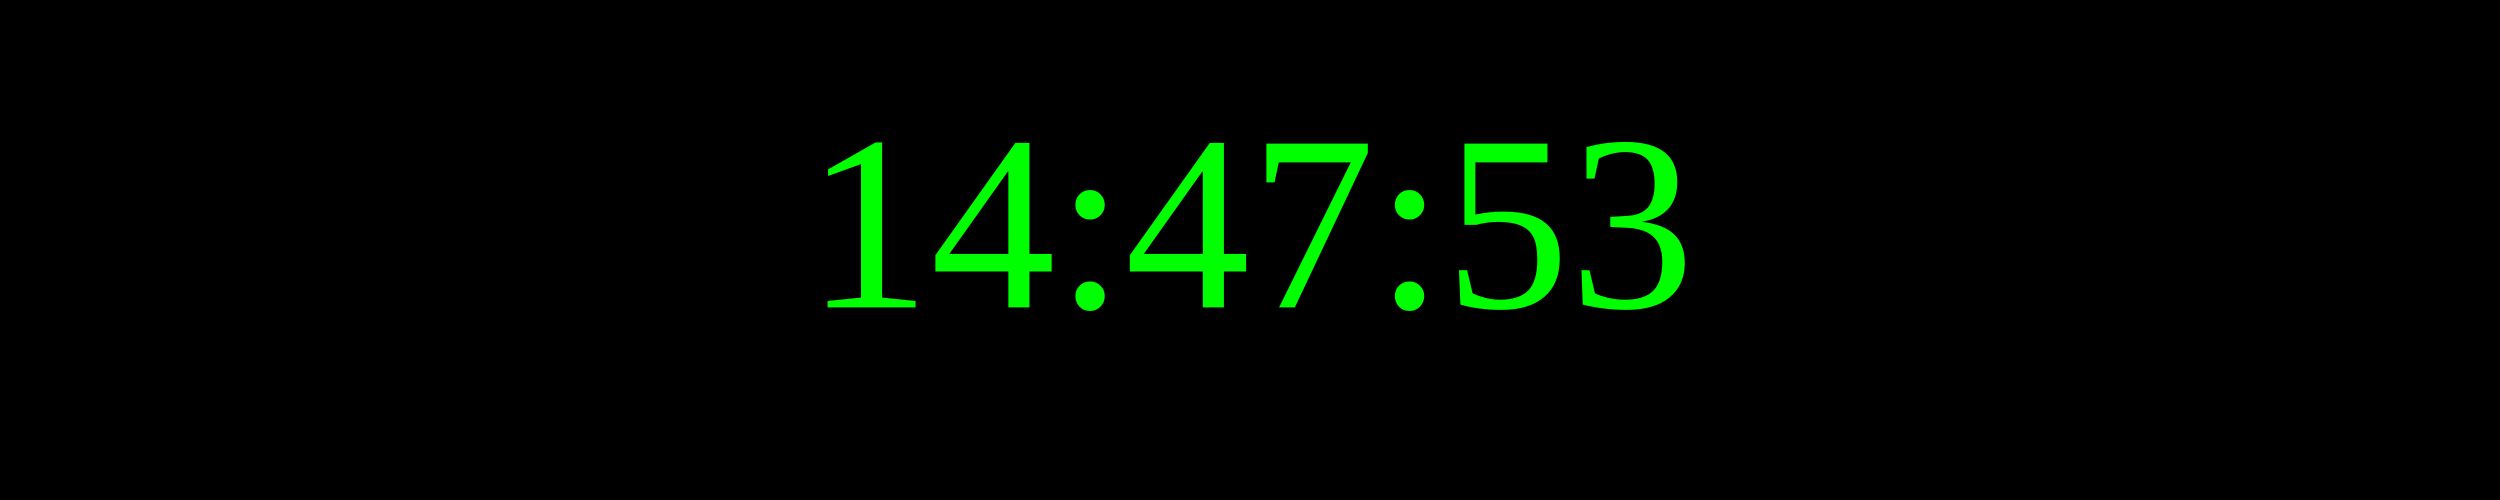
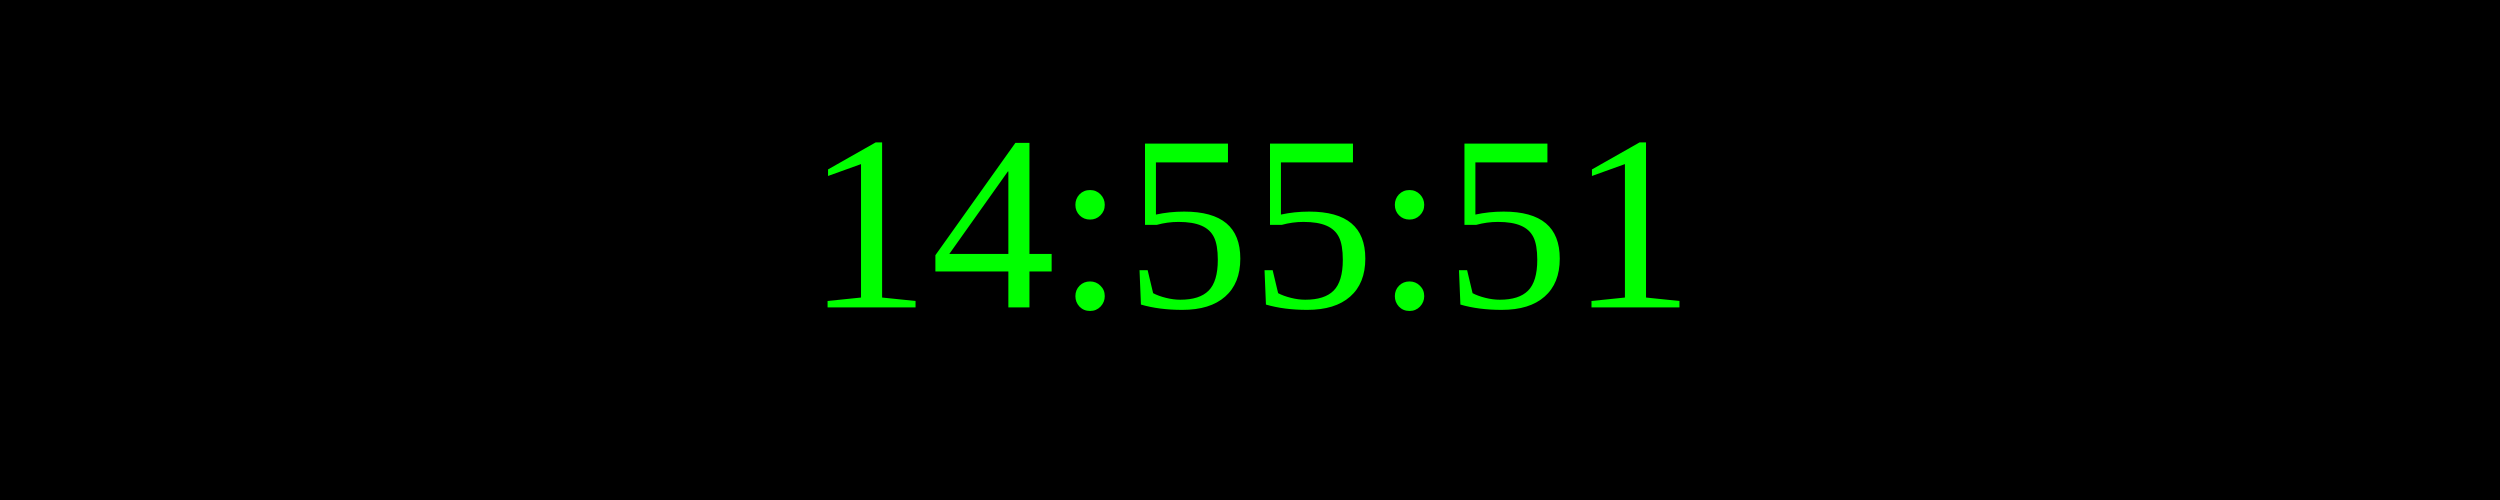
<svg xmlns="http://www.w3.org/2000/svg" width="250" height="50">
  <rect width="100%" height="100%" fill="black" />
  <text x="50%" y="50%" font-size="25" fill="lime" text-anchor="middle" dominant-baseline="middle">
- 14:47:53
+ 14:55:51
</text>
</svg>
